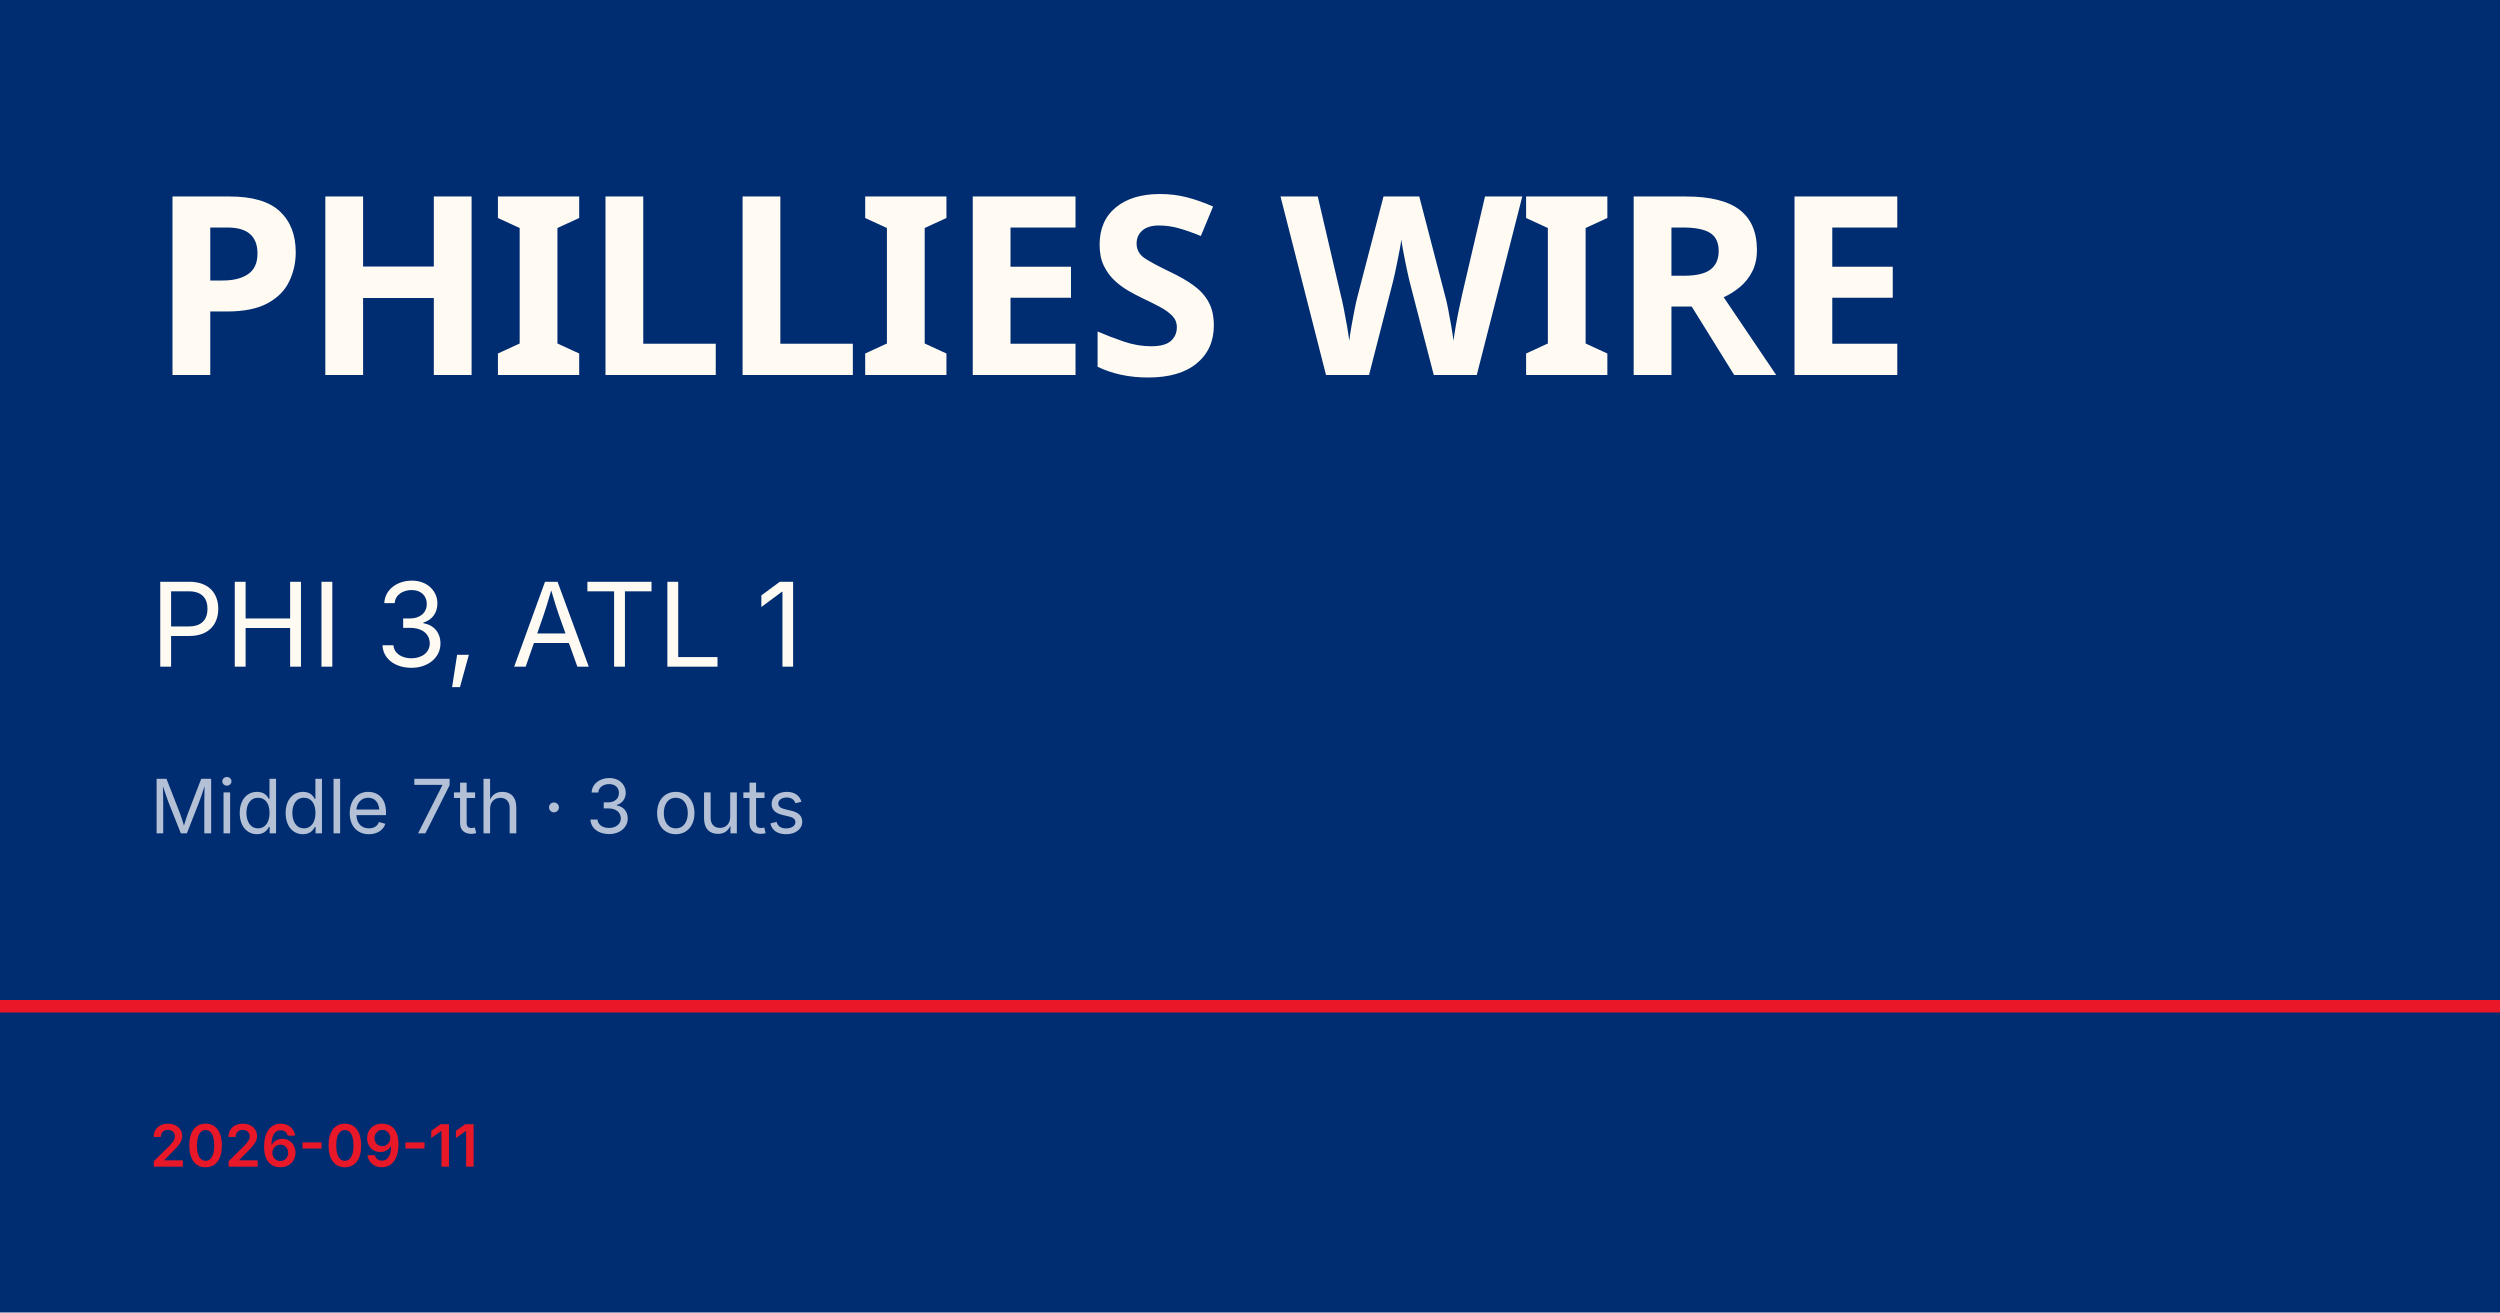
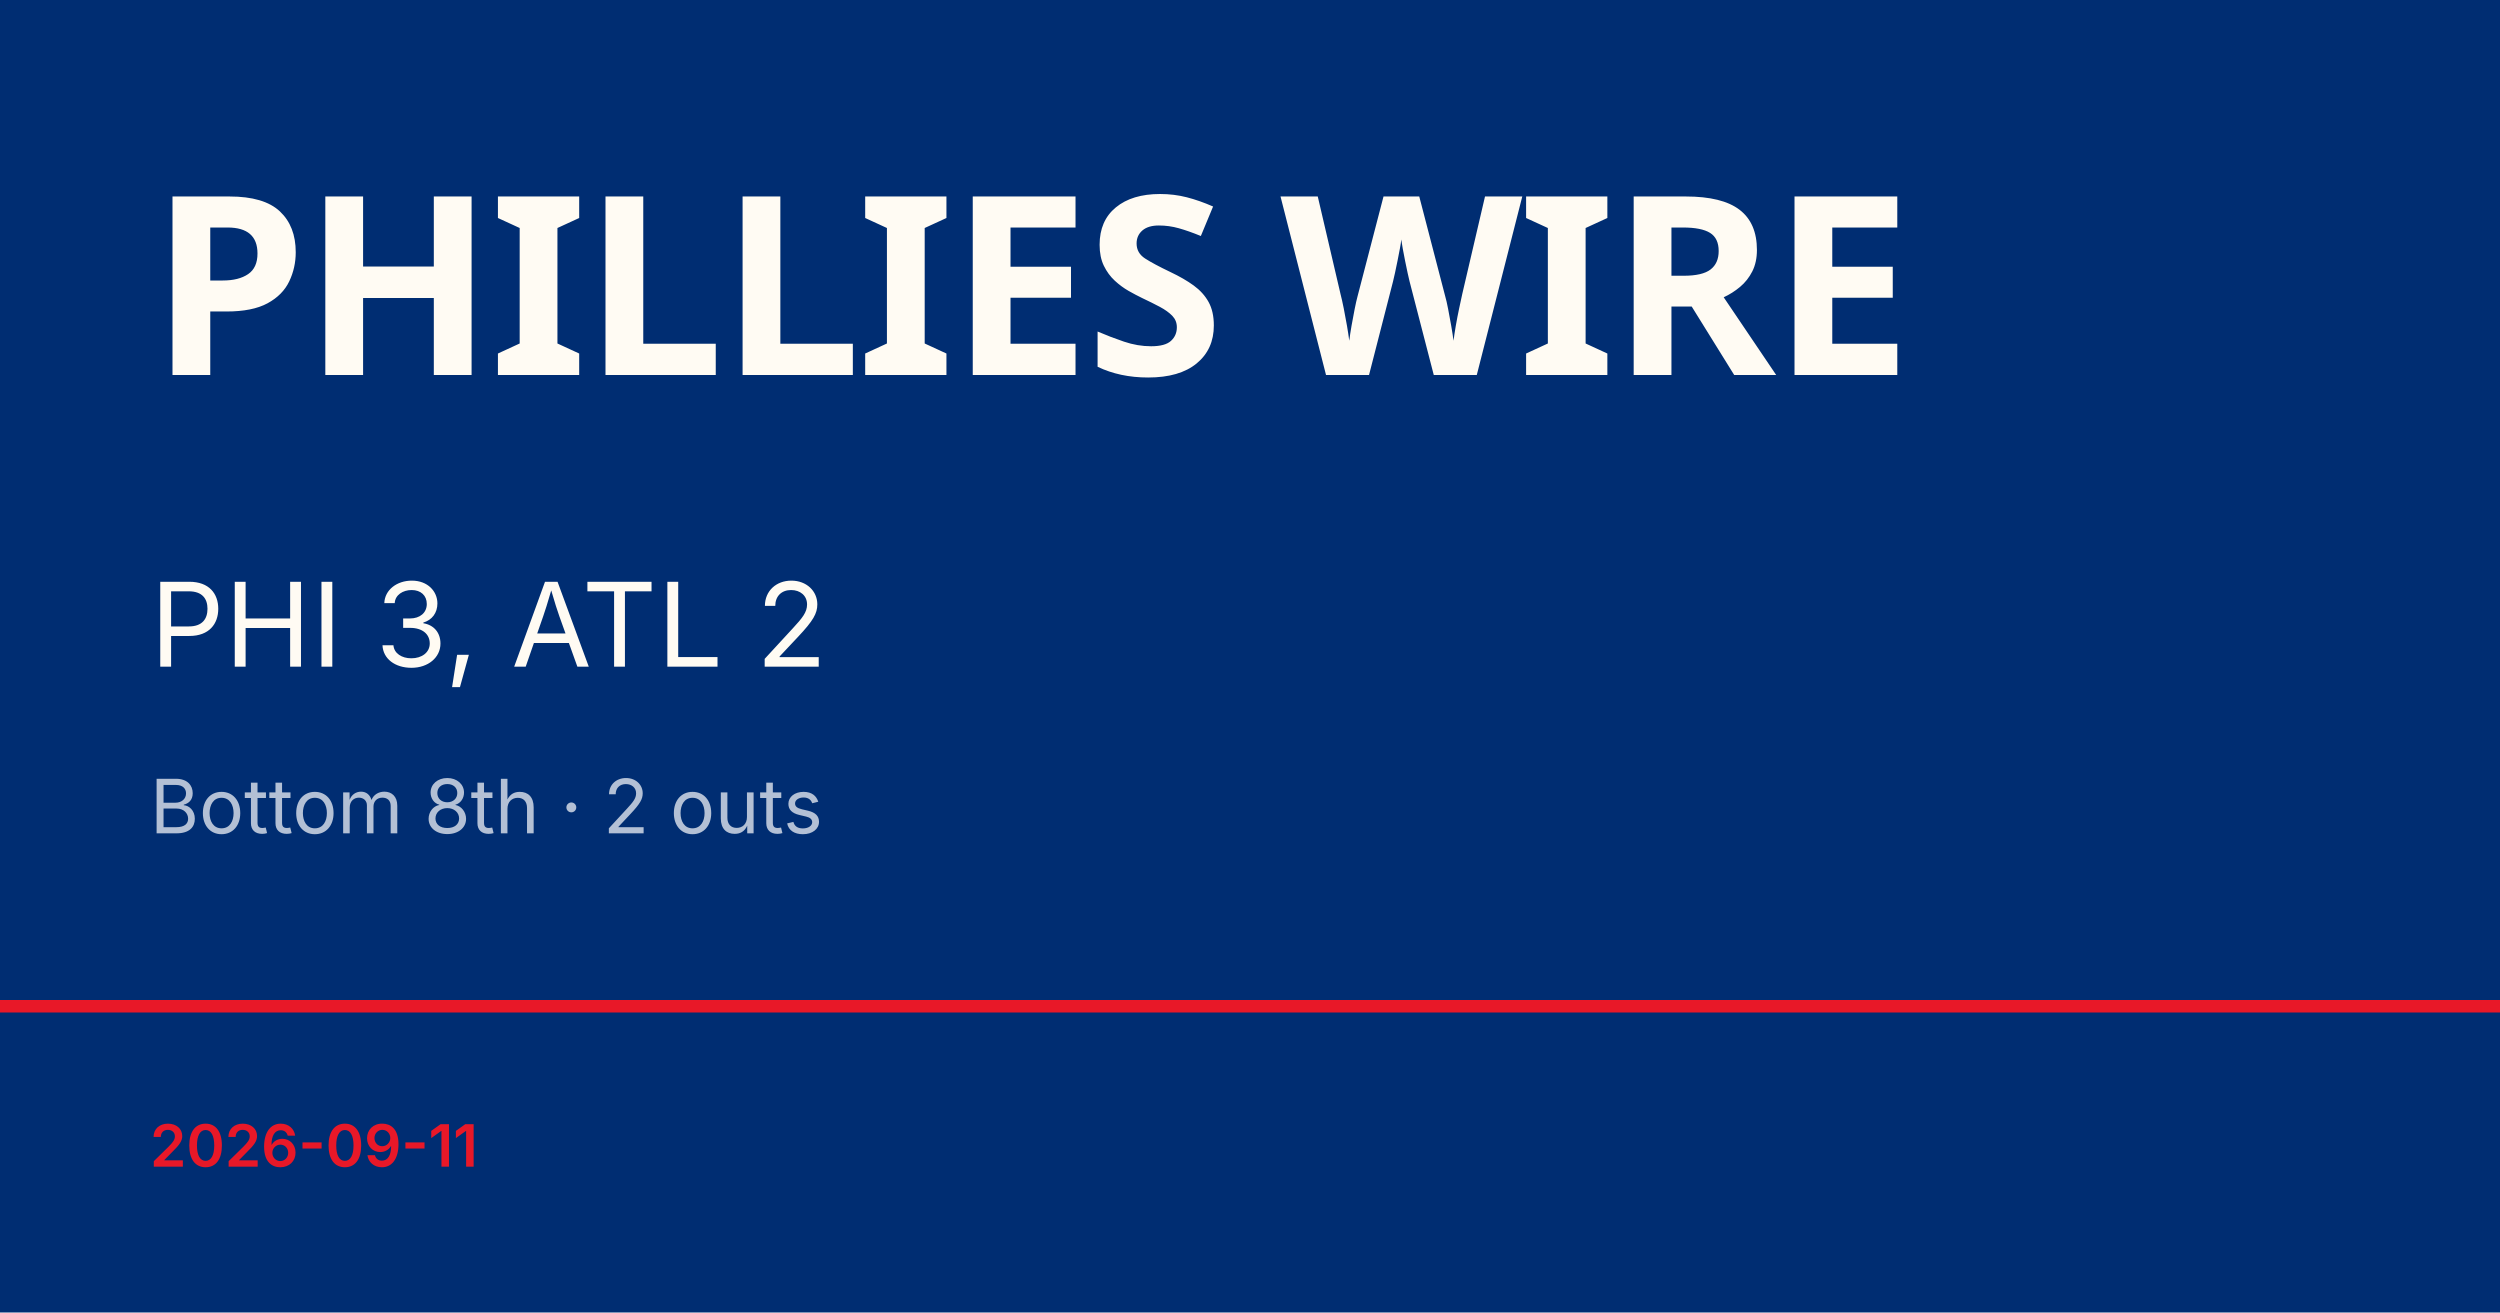
<svg xmlns="http://www.w3.org/2000/svg" viewBox="0 0 1200 630">
  <rect width="1200" height="630" fill="#002d72" />
  <rect y="480" width="1200" height="6" fill="#e81828" />
  <text x="72" y="180" font-family="Barlow Condensed, Impact, sans-serif" font-size="120" font-weight="900" fill="#fffbf3" letter-spacing="-2">PHILLIES WIRE</text>
-   <text x="72" y="320" font-family="Inter, Helvetica, sans-serif" font-size="56" fill="#fffbf3">PHI 3, ATL 1</text>
-   <text x="72" y="400" font-family="Inter, Helvetica, sans-serif" font-size="36" fill="rgba(255,255,255,0.7)">Middle 7th · 3 outs</text>
+   <text x="72" y="320" font-family="Inter, Helvetica, sans-serif" font-size="56" fill="#fffbf3">PHI 3, ATL 2</text>
+   <text x="72" y="400" font-family="Inter, Helvetica, sans-serif" font-size="36" fill="rgba(255,255,255,0.7)">Bottom 8th · 2 outs</text>
  <text x="72" y="560" font-family="Inter, Helvetica, sans-serif" font-size="28" fill="#e81828" font-weight="600">2026-09-11</text>
</svg>
